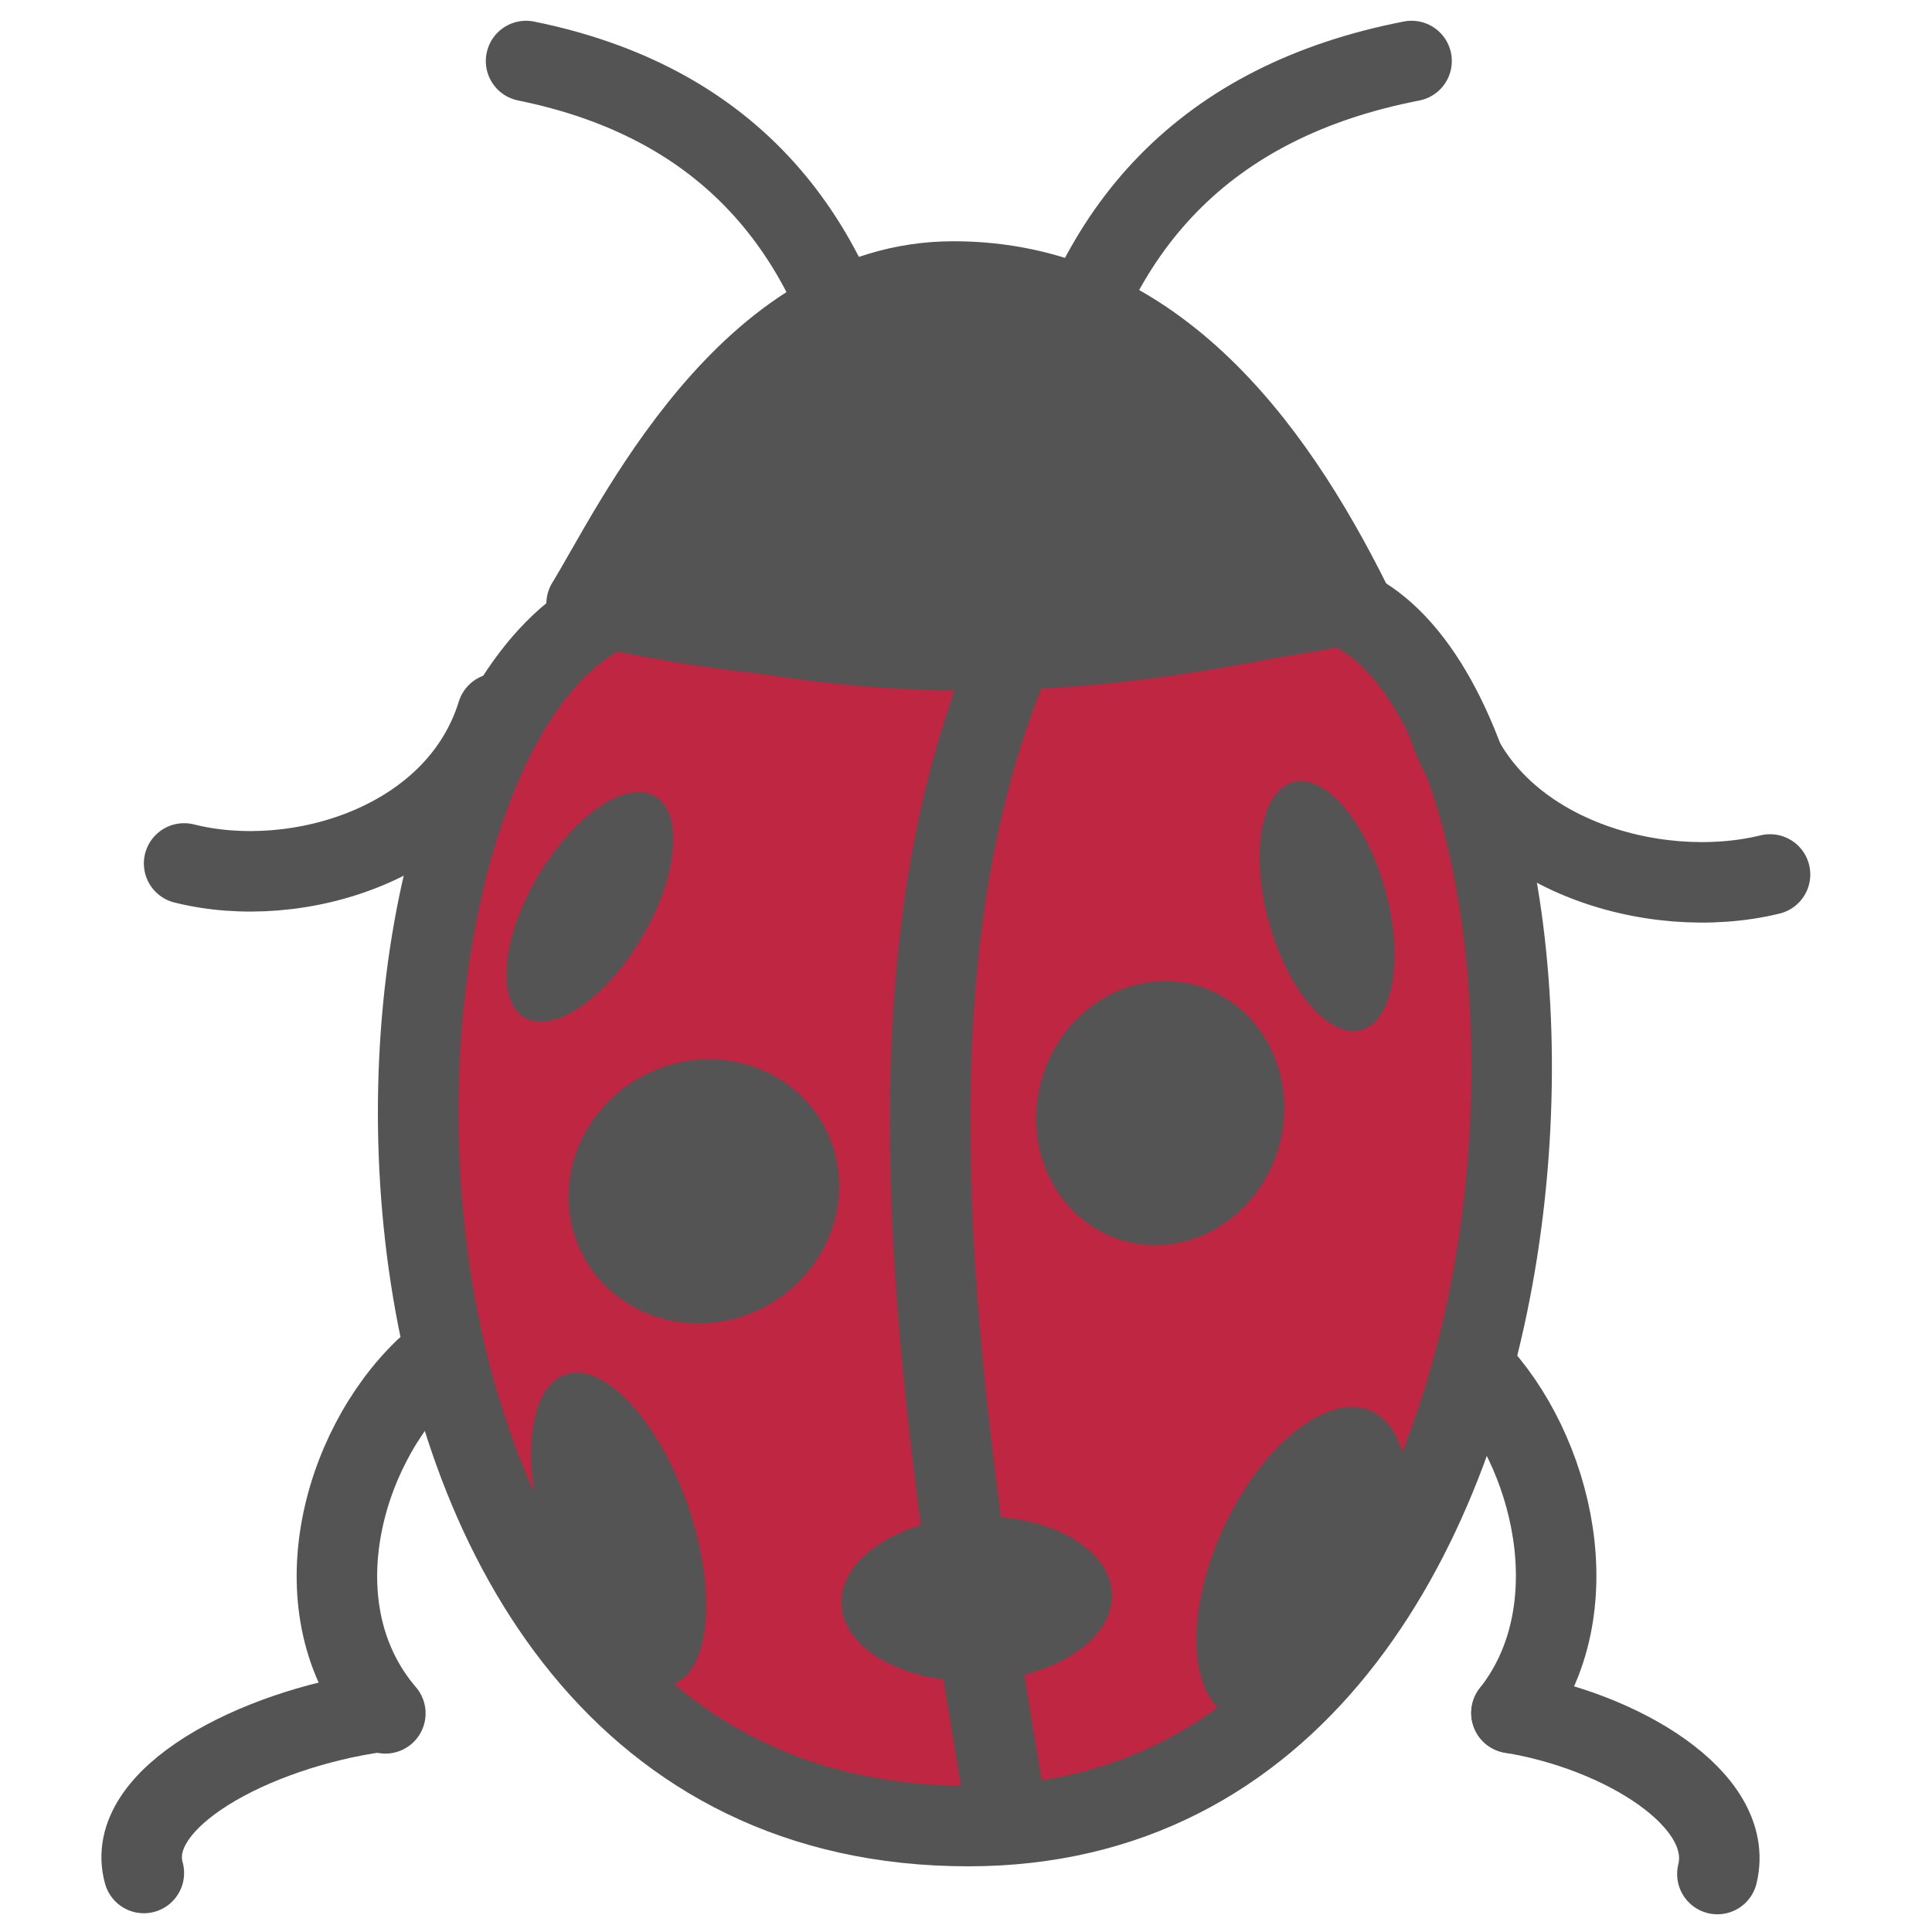
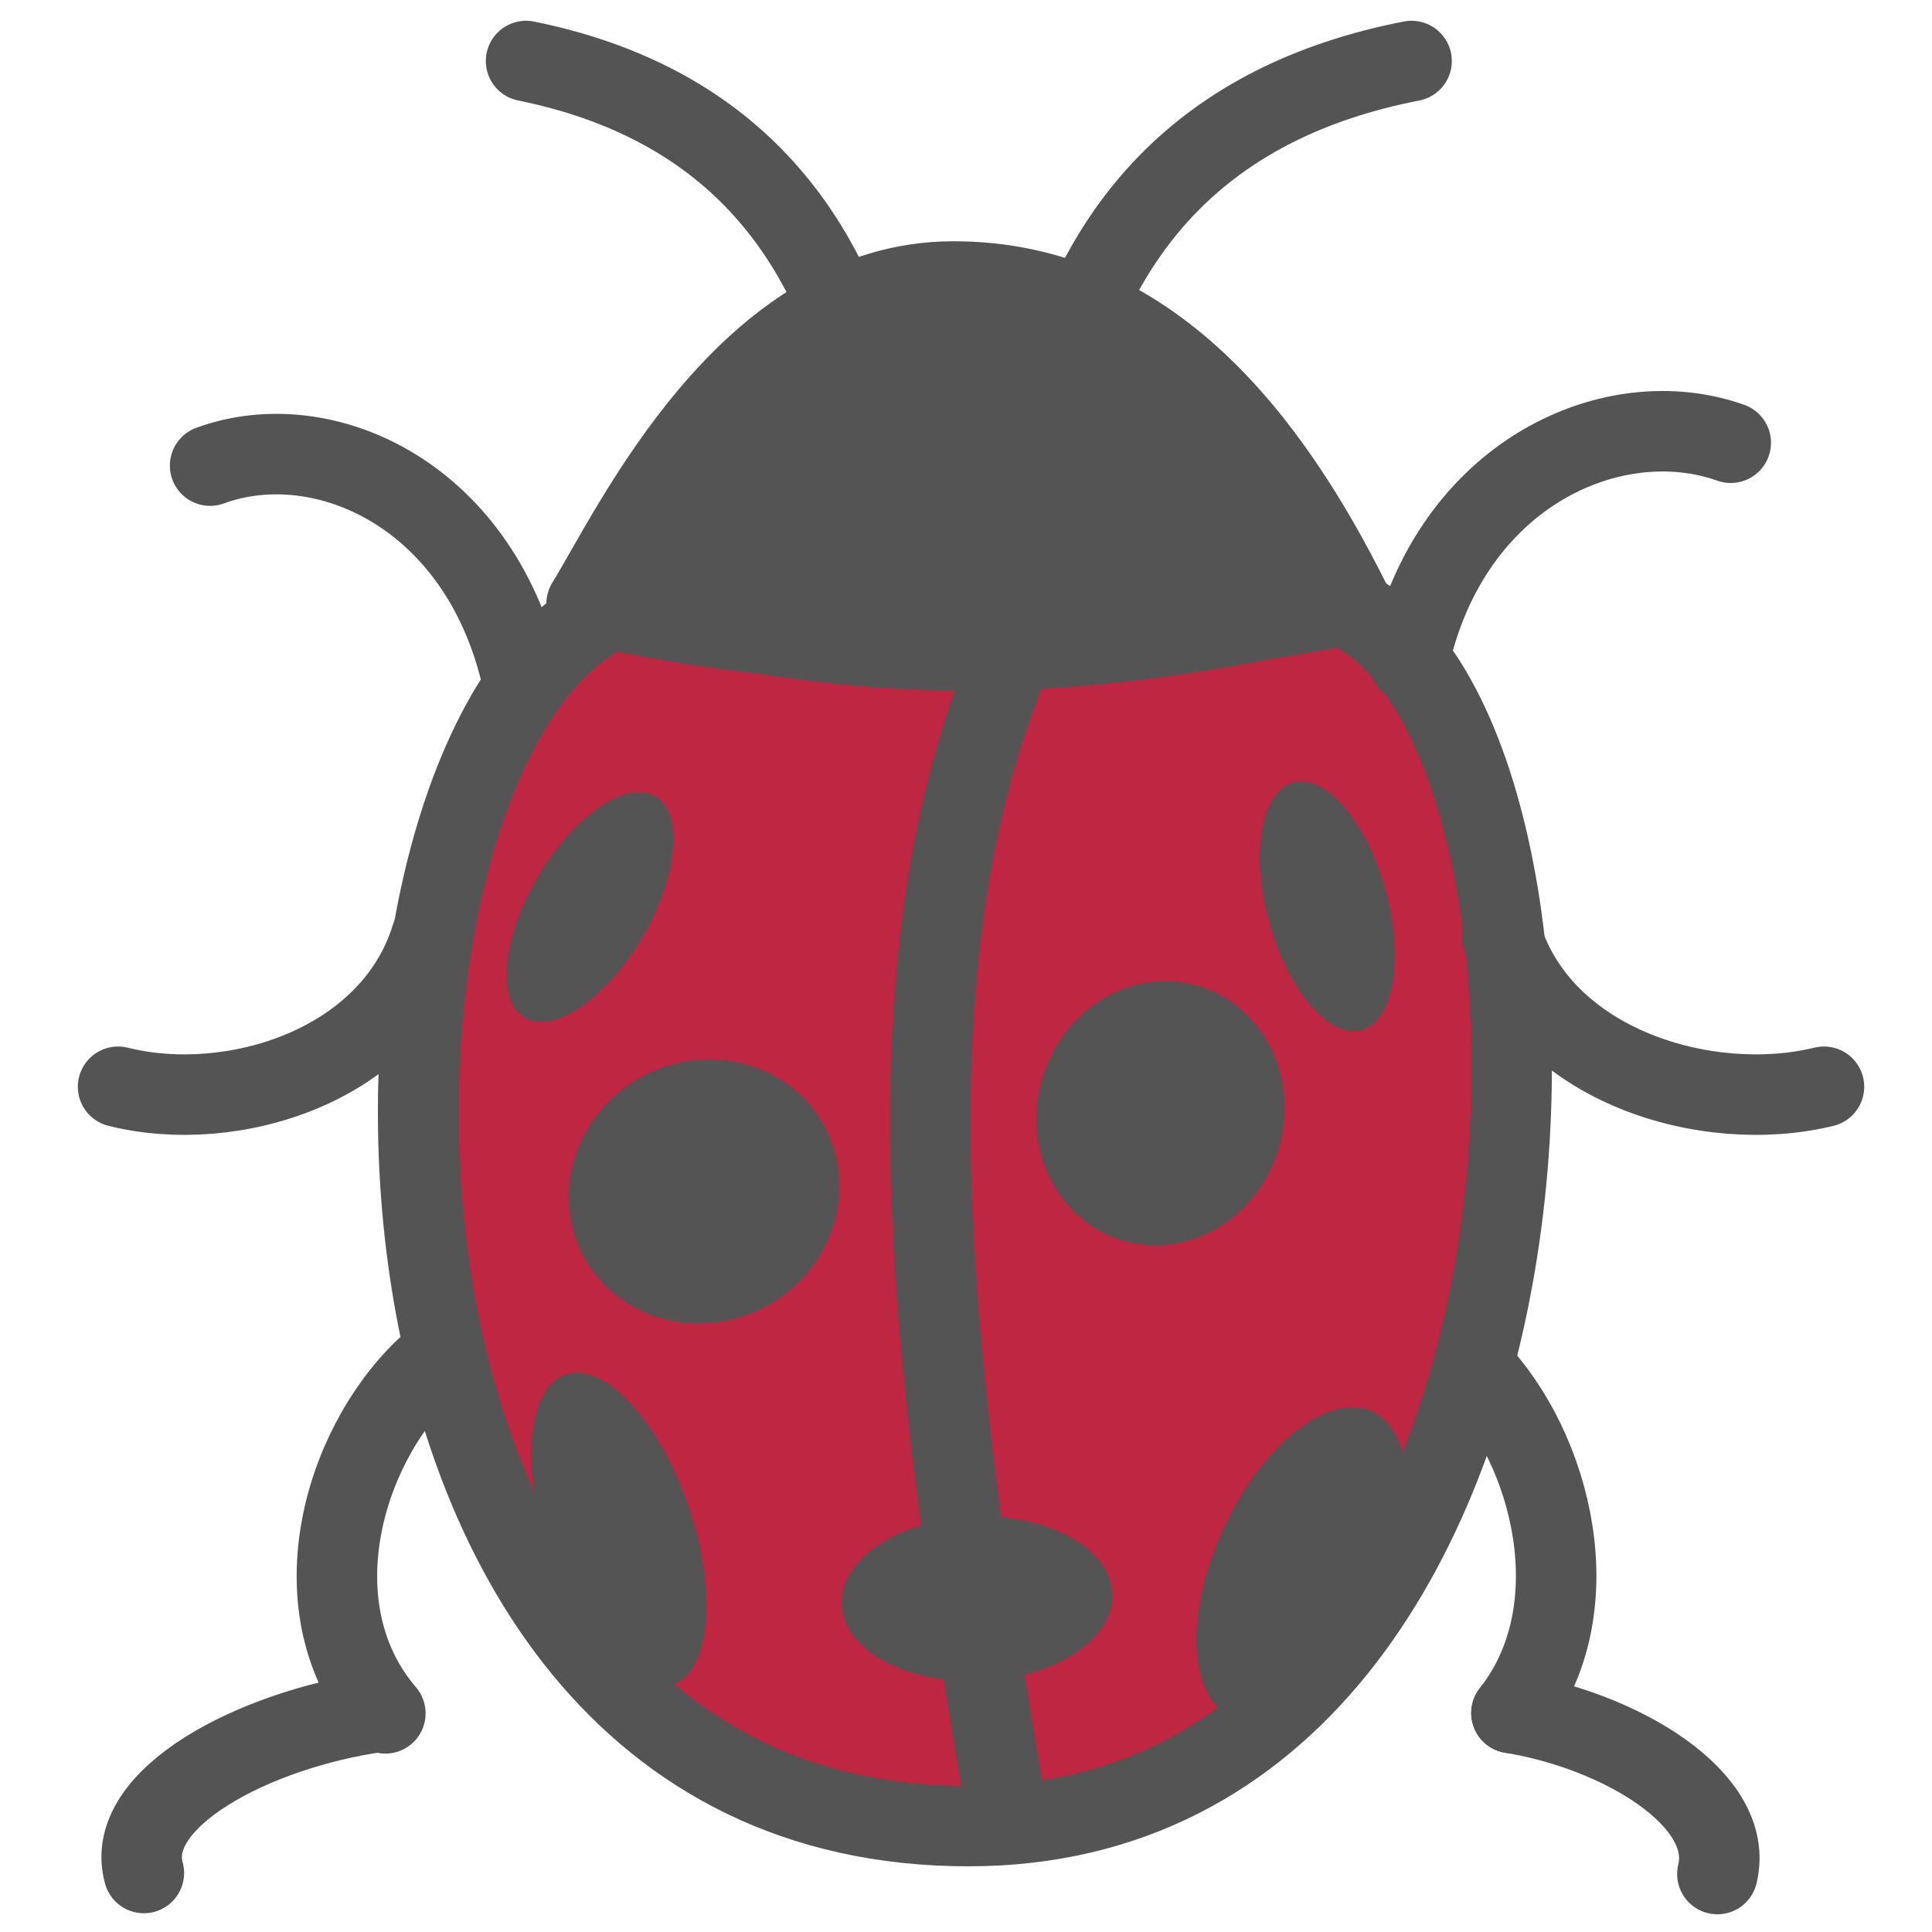
<svg xmlns="http://www.w3.org/2000/svg" height="24" width="24" version="1.0" id="svg2">
  <defs id="defs4" />
  <g id="layer1" style="display:inline;opacity:1">
    <path style="fill:#bf2641;fill-opacity:1;stroke:#545454;stroke-width:1px;stroke-linecap:butt;stroke-linejoin:miter;stroke-opacity:1" d="m 7.787,7.5 c -3.758,1.184 -4.281,15.184 4.242,15.184 8,0 8,-14 4.579,-15.183 C 14.017,8.075 11.303,8.445 7.787,7.5 Z" id="path1395" />
    <path style="display:inline;fill:#545454;fill-opacity:1;stroke:#545454;stroke-width:1px;stroke-linecap:butt;stroke-linejoin:round;stroke-opacity:1" d="M 7.287,7.5 C 7.864,6.563 9.287,3.5 11.839,3.497 c 2.448,-0.003 3.945,1.988 4.948,4.003 -3.618,0.701 -6.74,0.632 -9.5,1e-7 z" id="path2423" />
    <ellipse style="fill:#545454;fill-opacity:1;stroke:none;stroke-width:1.5;stroke-linecap:round;stroke-linejoin:round;stroke-opacity:1" id="path2440" cx="12.905" cy="15.228" rx="0.75" ry="1.596" transform="rotate(-15.39645)" />
    <ellipse style="fill:#545454;fill-opacity:1;stroke:none;stroke-width:1.502;stroke-linecap:round;stroke-linejoin:round;stroke-opacity:1" id="ellipse2442" cx="22.564" cy="13.33" rx="1.073" ry="2.087" transform="matrix(0.9482129,0.3176355,-0.3922506,0.9198584,0,0)" />
    <ellipse style="fill:#545454;fill-opacity:1;stroke:none;stroke-width:1.501;stroke-linecap:round;stroke-linejoin:round;stroke-opacity:1" id="ellipse2446" cx="14.412" cy="14.459" rx="1.543" ry="1.639" transform="matrix(0.999038,-0.04385372,9.5737832e-4,0.9999995,0,0)" />
    <ellipse style="fill:#545454;fill-opacity:1;stroke:none;stroke-width:1.5;stroke-linecap:round;stroke-linejoin:round;stroke-opacity:1" id="ellipse2448" cx="12.102" cy="20.164" rx="1.682" ry="1.022" transform="matrix(0.9996852,-0.02508942,0.00167448,0.9999986,0,0)" />
    <ellipse style="fill:#545454;fill-opacity:1;stroke:none;stroke-width:1.501;stroke-linecap:round;stroke-linejoin:round;stroke-opacity:1" id="ellipse2450" cx="8.734" cy="15.15" rx="1.683" ry="1.639" transform="matrix(0.9991912,-0.04021167,0.00104425,0.9999995,0,0)" />
    <ellipse style="fill:#545454;fill-opacity:1;stroke:none;stroke-width:1.5;stroke-linecap:round;stroke-linejoin:round;stroke-opacity:1" id="ellipse2452" cx="12.033" cy="5.982" rx="0.75" ry="1.596" transform="rotate(30.52935)" />
    <ellipse style="fill:#545454;fill-opacity:1;stroke:none;stroke-width:1.501;stroke-linecap:round;stroke-linejoin:round;stroke-opacity:1" id="ellipse2454" cx="-0.885" cy="20.514" rx="0.913" ry="2.038" transform="matrix(-0.9277237,0.3732675,0.3345694,0.9423711,0,0)" />
    <path style="fill:none;stroke:#545454;stroke-width:1px;stroke-linecap:round;stroke-linejoin:miter;stroke-opacity:1" d="m 13.035,5.258 c 0.505,-2.443 1.942,-4.003 4.5,-4.5 v 0" id="path2456" />
    <path style="fill:none;stroke:#545454;stroke-width:1px;stroke-linecap:round;stroke-linejoin:miter;stroke-opacity:1" d="M 10.844,5.258 C 10.36,2.815 8.984,1.255 6.535,0.758 v 0" id="path2458" />
    <path style="fill:none;stroke:#545454;stroke-width:1px;stroke-linecap:round;stroke-linejoin:miter;stroke-opacity:1" d="M 18.776,21.279 C 19.787,20 19.287,18 18.315,16.995 v 0" id="path2460" />
    <path style="fill:none;stroke:#545454;stroke-width:1px;stroke-linecap:round;stroke-linejoin:miter;stroke-opacity:1" d="M 4.787,21.284 C 3.691,20.005 4.233,18.005 5.287,17 v 0" id="path2464" />
-     <path style="fill:none;stroke:#545454;stroke-width:1px;stroke-linecap:round;stroke-linejoin:miter;stroke-opacity:1" d="m 6.177,8.863 c -0.497,1.61 -2.478,2.218 -3.89,1.863 v 0" id="path2466" />
-     <path style="fill:none;stroke:#545454;stroke-width:1px;stroke-linecap:round;stroke-linejoin:miter;stroke-opacity:1" d="m 17.988,9 c 0.511,1.61 2.548,2.218 4,1.863 v 0" id="path2468" />
+     <path style="fill:none;stroke:#545454;stroke-width:1px;stroke-linecap:round;stroke-linejoin:miter;stroke-opacity:1" d="M 5.358,11.637 C 4.861,13.247 2.88,13.855 1.467,13.5 v 0" id="path2466" />
+     <path style="fill:none;stroke:#545454;stroke-width:1px;stroke-linecap:round;stroke-linejoin:miter;stroke-opacity:1" d="m 18.658,11.637 c 0.511,1.61 2.548,2.218 4,1.863 v 0" id="path2468" />
    <path style="fill:none;stroke:#545454;stroke-width:1px;stroke-linecap:round;stroke-linejoin:miter;stroke-opacity:1" d="m 21.334,23.28 c 0.228,-0.931 -1.212,-1.782 -2.558,-2 v 0" id="path2470" />
    <path style="fill:none;stroke:#545454;stroke-width:1px;stroke-linecap:round;stroke-linejoin:miter;stroke-opacity:1" d="m 1.787,23.267 c -0.259,-0.931 1.376,-1.782 2.905,-2 v 0" id="path2472" />
    <path style="fill:none;stroke:#545454;stroke-width:1px;stroke-linecap:butt;stroke-linejoin:miter;stroke-opacity:1" d="M 12.5,8.293 C 11,12 11.501,16.727 12.5,22.5" id="path2474" />
+     <path style="fill:none;stroke:#545454;stroke-width:1px;stroke-linecap:round;stroke-linejoin:miter;stroke-opacity:1" d="M 6.5,8.5 C 6.003,6.153 4.022,5.266 2.61,5.784 v 0" id="path850" />
+     <path style="fill:none;stroke:#545454;stroke-width:1px;stroke-linecap:round;stroke-linejoin:miter;stroke-opacity:1" d="M 17.5,8.216 C 18.011,5.869 20.048,4.982 21.5,5.5 v 0" id="path852" />
  </g>
</svg>
